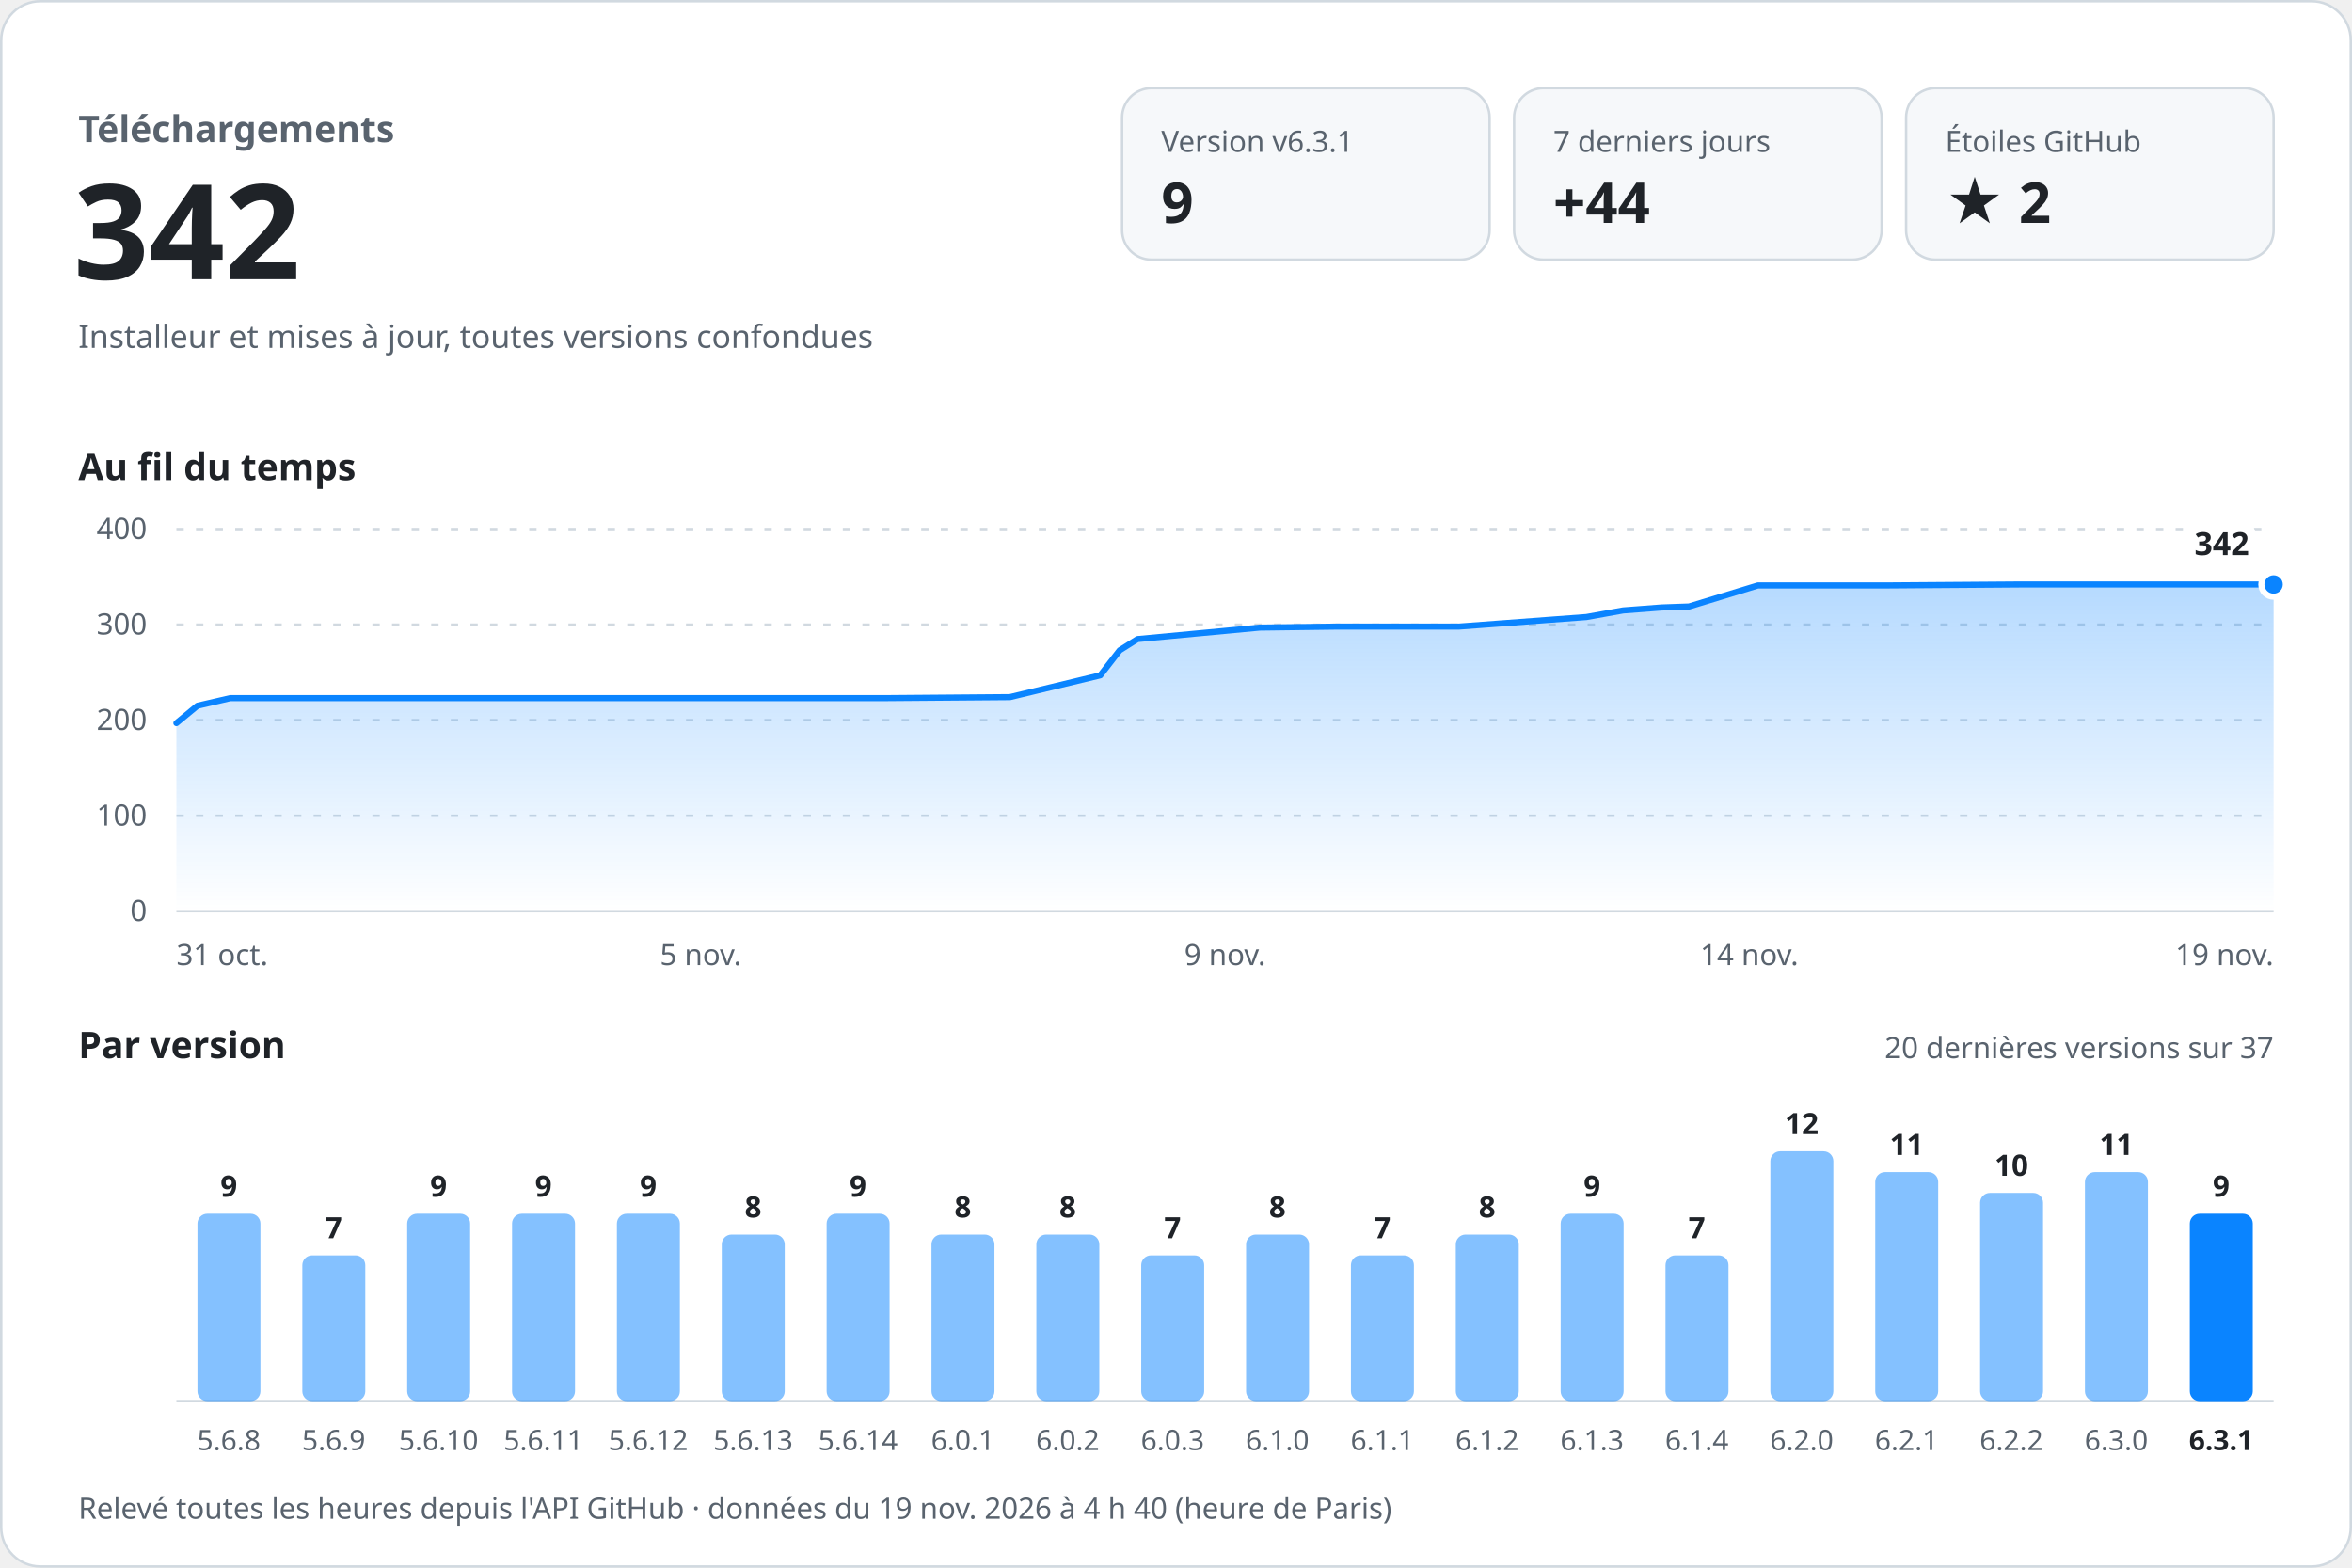
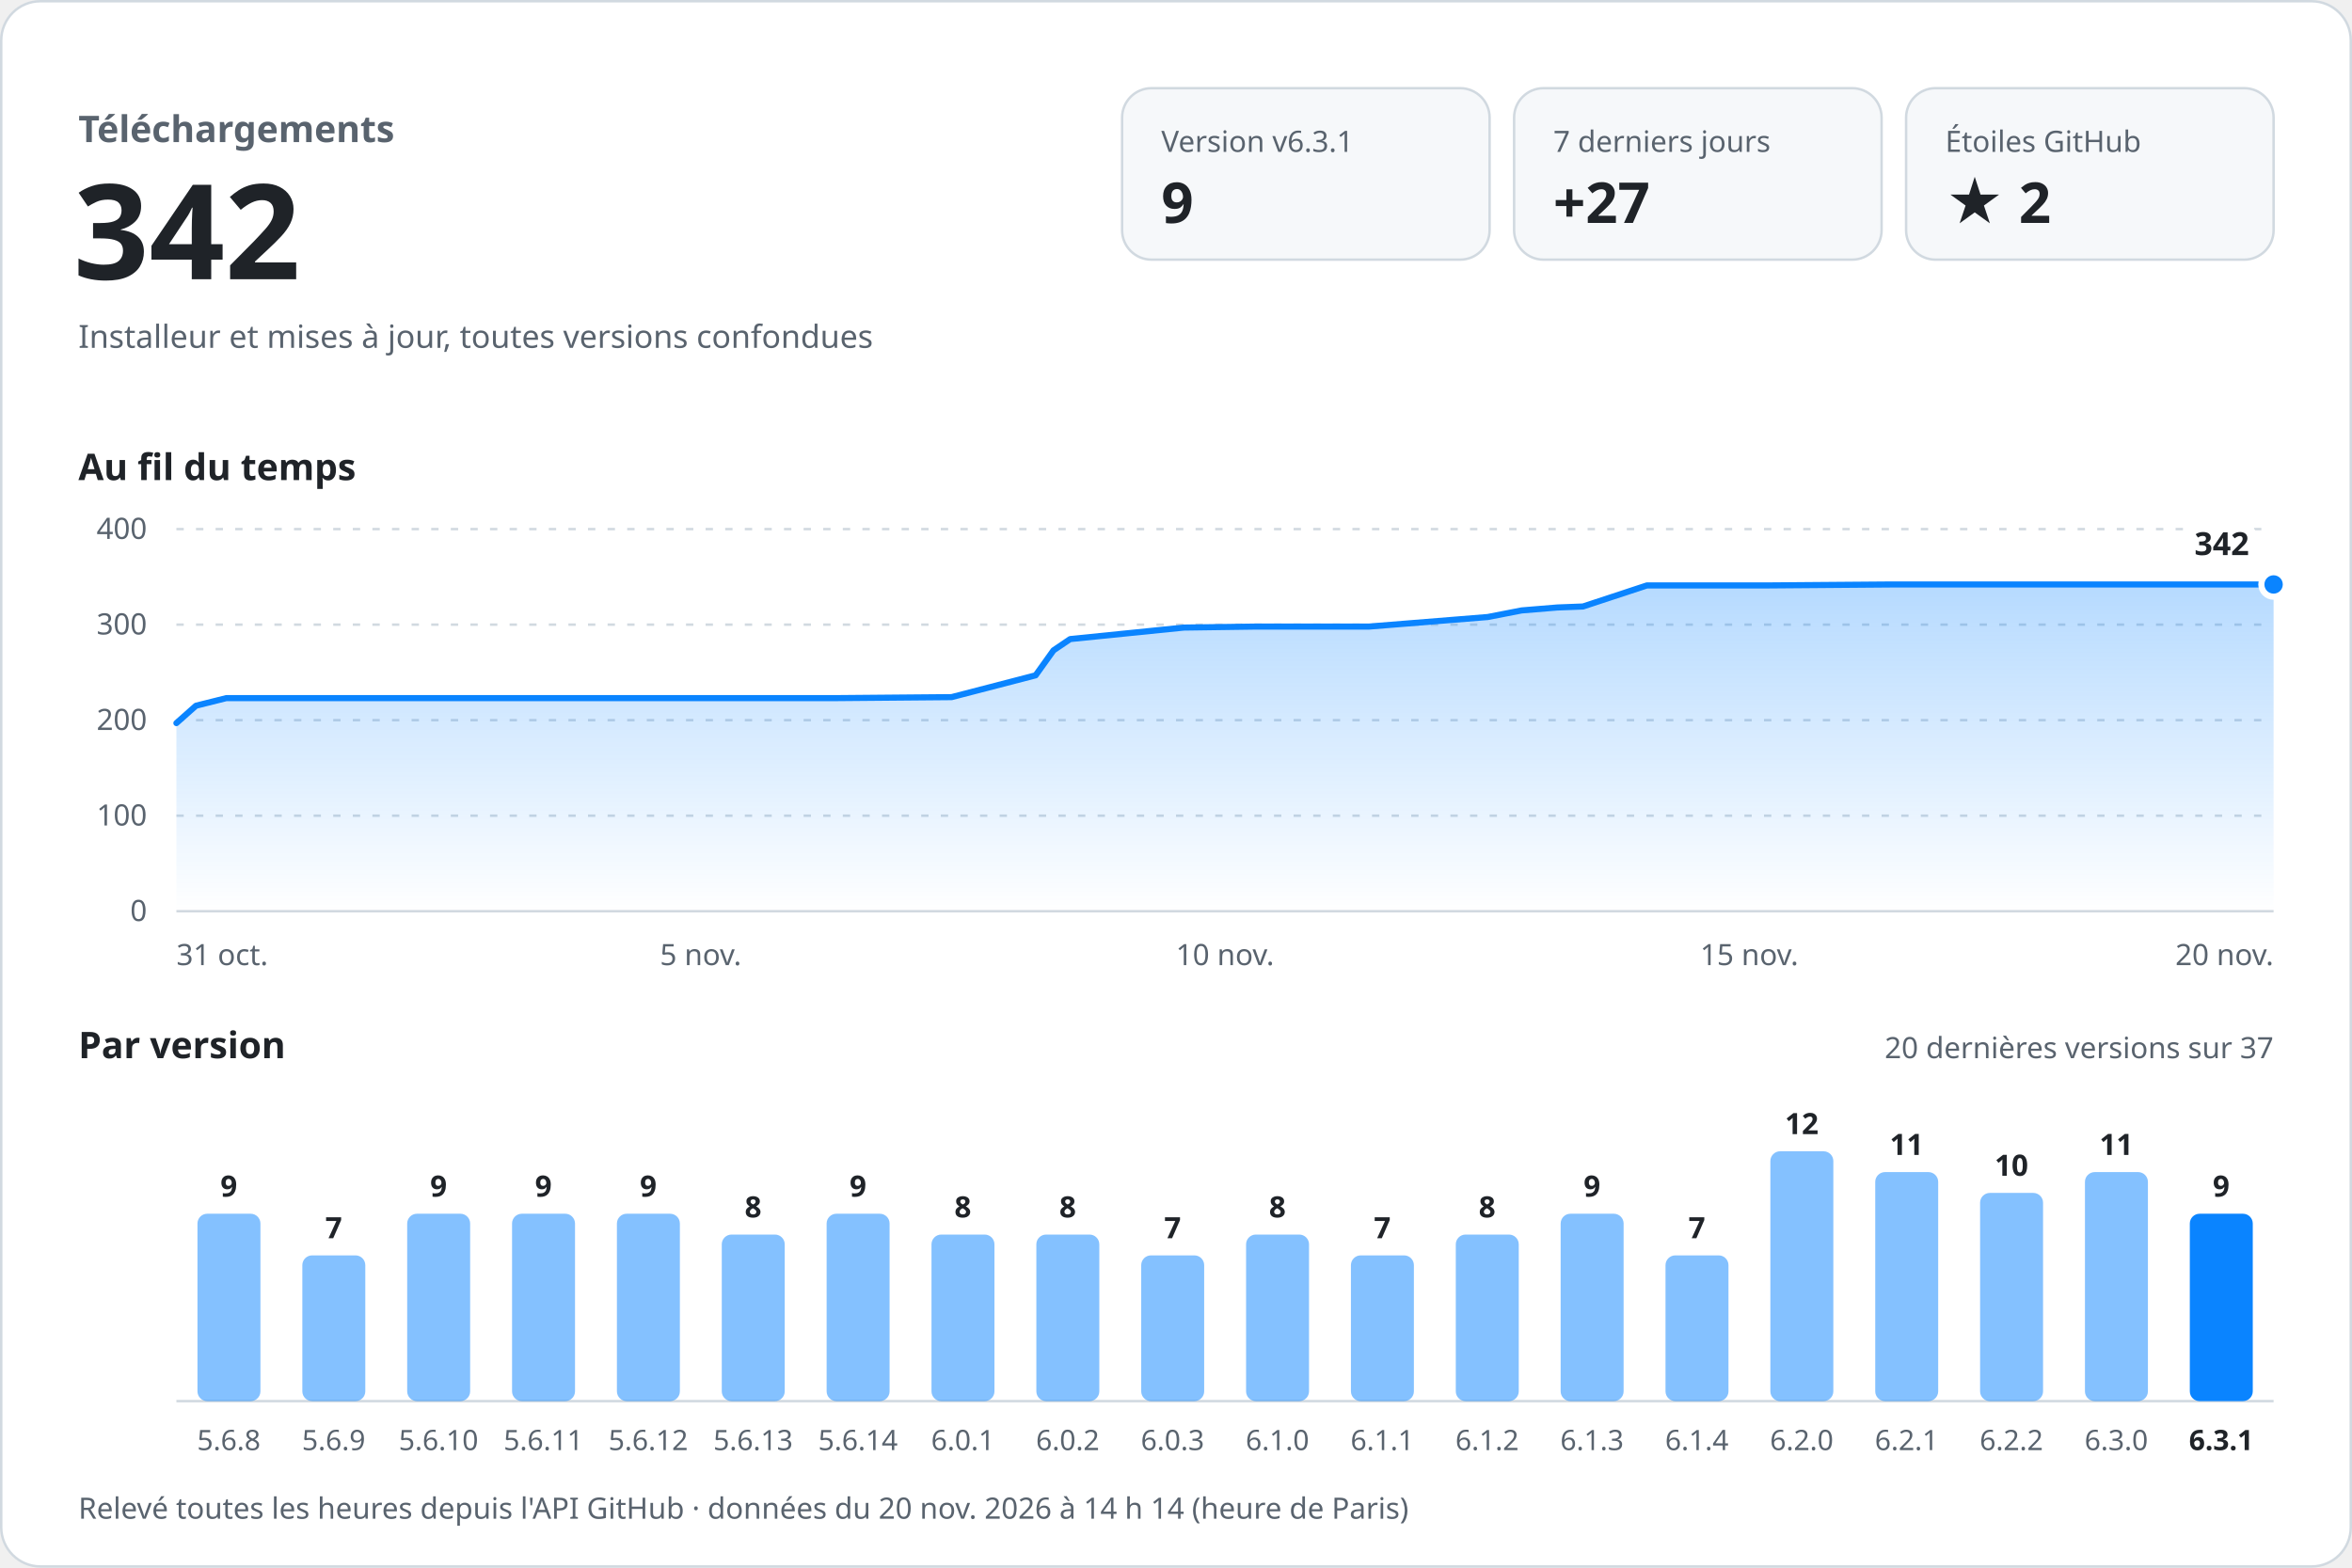
<svg xmlns="http://www.w3.org/2000/svg" width="960" height="640" viewBox="0 0 960 640" role="img" aria-labelledby="titre desc" font-family="-apple-system, BlinkMacSystemFont, 'Segoe UI', 'Noto Sans', Helvetica, Arial, sans-serif" style="font-variant-numeric: tabular-nums">
  <defs>
    <linearGradient id="aire" x1="0" y1="0" x2="0" y2="1">
      <stop offset="0" stop-color="#0a84ff" stop-opacity="0.30" />
      <stop offset="1" stop-color="#0a84ff" stop-opacity="0" />
    </linearGradient>
  </defs>
  <rect x="0.5" y="0.5" width="959" height="639" rx="16" fill="#ffffff" stroke="#d1d9e0" />
  <text x="32.0" y="58.0" font-size="15" font-weight="600" fill="#59636e" text-anchor="start">Téléchargements</text>
  <text x="30.0" y="114.0" font-size="54" font-weight="700" fill="#1f2328" text-anchor="start">342</text>
  <text x="32.0" y="142.0" font-size="13" font-weight="400" fill="#59636e" text-anchor="start">Installeur et mises à jour, toutes versions confondues</text>
  <rect x="458" y="36" width="150" height="70" rx="12" fill="#f6f8fa" stroke="#d1d9e0" />
  <text x="474.0" y="62.0" font-size="12" font-weight="500" fill="#59636e" text-anchor="start">Version v6.3.1</text>
  <text x="474.0" y="91.0" font-size="23" font-weight="700" fill="#1f2328" text-anchor="start">9</text>
  <rect x="618" y="36" width="150" height="70" rx="12" fill="#f6f8fa" stroke="#d1d9e0" />
  <text x="634.0" y="62.0" font-size="12" font-weight="500" fill="#59636e" text-anchor="start">7 derniers jours</text>
-   <text x="634.0" y="91.0" font-size="23" font-weight="700" fill="#1f2328" text-anchor="start">+44</text>
+   <text x="634.0" y="91.0" font-size="23" font-weight="700" fill="#1f2328" text-anchor="start">+27</text>
  <rect x="778" y="36" width="150" height="70" rx="12" fill="#f6f8fa" stroke="#d1d9e0" />
  <text x="794.0" y="62.0" font-size="12" font-weight="500" fill="#59636e" text-anchor="start">Étoiles GitHub</text>
  <text x="794.0" y="91.0" font-size="23" font-weight="700" fill="#1f2328" text-anchor="start">★ 2</text>
  <text x="32.0" y="196.0" font-size="15" font-weight="600" fill="#1f2328" text-anchor="start">Au fil du temps</text>
  <line x1="72" y1="372.0" x2="928" y2="372.0" stroke="#d1d9e0" />
  <text x="60.0" y="376.0" font-size="12" font-weight="400" fill="#59636e" text-anchor="end">0</text>
  <line x1="72" y1="333.0" x2="928" y2="333.0" stroke="#d1d9e0" stroke-dasharray="3 5" />
  <text x="60.0" y="337.0" font-size="12" font-weight="400" fill="#59636e" text-anchor="end">100</text>
  <line x1="72" y1="294.0" x2="928" y2="294.0" stroke="#d1d9e0" stroke-dasharray="3 5" />
  <text x="60.0" y="298.0" font-size="12" font-weight="400" fill="#59636e" text-anchor="end">200</text>
  <line x1="72" y1="255.0" x2="928" y2="255.0" stroke="#d1d9e0" stroke-dasharray="3 5" />
  <text x="60.0" y="259.0" font-size="12" font-weight="400" fill="#59636e" text-anchor="end">300</text>
  <line x1="72" y1="216.0" x2="928" y2="216.0" stroke="#d1d9e0" stroke-dasharray="3 5" />
  <text x="60.0" y="220.0" font-size="12" font-weight="400" fill="#59636e" text-anchor="end">400</text>
-   <path d="M72.0,295.2 L80.6,288.1 L94.0,285.0 L150.6,285.0 L200.5,285.0 L258.0,285.0 L310.5,285.0 L362.1,285.0 L412.2,284.6 L449.1,275.7 L457.0,265.5 L464.3,260.9 L514.2,256.2 L545.4,255.8 L595.4,255.8 L647.5,251.9 L662.5,249.2 L678.2,248.0 L689.4,247.6 L717.5,239.0 L770.5,239.0 L825.4,238.6 L872.8,238.6 L928.0,238.6 L928.0,372 L72.0,372 Z" fill="url(#aire)" />
-   <path d="M72.0,295.2 L80.6,288.1 L94.0,285.0 L150.6,285.0 L200.5,285.0 L258.0,285.0 L310.5,285.0 L362.1,285.0 L412.2,284.6 L449.1,275.7 L457.0,265.5 L464.3,260.9 L514.2,256.2 L545.4,255.8 L595.4,255.8 L647.5,251.9 L662.5,249.2 L678.2,248.0 L689.4,247.6 L717.5,239.0 L770.5,239.0 L825.4,238.6 L872.8,238.6 L928.0,238.6" fill="none" stroke="#0a84ff" stroke-width="2.5" stroke-linejoin="round" stroke-linecap="round" />
+   <path d="M72.0,295.2 L80.0,288.1 L92.4,285.0 L145.1,285.0 L191.5,285.0 L244.9,285.0 L293.8,285.0 L341.7,285.0 L388.4,284.6 L422.7,275.7 L430.0,265.5 L436.8,260.9 L483.2,256.2 L512.2,255.8 L558.7,255.8 L607.2,251.9 L621.1,249.2 L635.7,248.0 L646.1,247.6 L672.2,239.0 L721.5,239.0 L772.5,238.6 L816.6,238.6 L868.0,238.6 L928.0,238.6 L928.0,372 L72.0,372 Z" fill="url(#aire)" />
+   <path d="M72.0,295.2 L80.0,288.1 L92.4,285.0 L145.1,285.0 L191.5,285.0 L244.9,285.0 L293.8,285.0 L341.7,285.0 L388.4,284.6 L422.7,275.7 L430.0,265.5 L436.8,260.9 L483.2,256.2 L512.2,255.8 L558.7,255.8 L607.2,251.9 L621.1,249.2 L635.7,248.0 L646.1,247.6 L672.2,239.0 L721.5,239.0 L772.5,238.6 L816.6,238.6 L868.0,238.6 L928.0,238.6" fill="none" stroke="#0a84ff" stroke-width="2.5" stroke-linejoin="round" stroke-linecap="round" />
  <circle cx="928.0" cy="238.6" r="5" fill="#0a84ff" stroke="#ffffff" stroke-width="2.5" />
  <text x="918.0" y="226.6" font-size="13" font-weight="700" fill="#1f2328" text-anchor="end" stroke="#ffffff" stroke-width="8" stroke-linejoin="round" paint-order="stroke">342</text>
  <text x="72.0" y="394.0" font-size="12" font-weight="400" fill="#59636e" text-anchor="start">31 oct.</text>
  <text x="286.0" y="394.0" font-size="12" font-weight="400" fill="#59636e" text-anchor="middle">5 nov.</text>
-   <text x="500.0" y="394.0" font-size="12" font-weight="400" fill="#59636e" text-anchor="middle">9 nov.</text>
-   <text x="714.0" y="394.0" font-size="12" font-weight="400" fill="#59636e" text-anchor="middle">14 nov.</text>
-   <text x="928.0" y="394.0" font-size="12" font-weight="400" fill="#59636e" text-anchor="end">19 nov.</text>
+   <text x="500.0" y="394.0" font-size="12" font-weight="400" fill="#59636e" text-anchor="middle">10 nov.</text>
+   <text x="714.0" y="394.0" font-size="12" font-weight="400" fill="#59636e" text-anchor="middle">15 nov.</text>
+   <text x="928.0" y="394.0" font-size="12" font-weight="400" fill="#59636e" text-anchor="end">20 nov.</text>
  <text x="32.0" y="432.0" font-size="15" font-weight="600" fill="#1f2328" text-anchor="start">Par version</text>
  <text x="928.0" y="432.0" font-size="12" font-weight="400" fill="#59636e" text-anchor="end">20 dernières versions sur 37</text>
  <line x1="72" y1="572" x2="928" y2="572" stroke="#d1d9e0" />
  <rect x="80.6" y="495.5" width="25.7" height="76.5" rx="4.0" fill="#0a84ff" fill-opacity="0.5" />
  <text x="93.4" y="488.5" font-size="12" font-weight="600" fill="#1f2328" text-anchor="middle">9</text>
  <text x="93.4" y="592.0" font-size="11.5" font-weight="400" fill="#59636e" text-anchor="middle">5.6.8</text>
  <rect x="123.4" y="512.5" width="25.7" height="59.5" rx="4.0" fill="#0a84ff" fill-opacity="0.5" />
  <text x="136.2" y="505.5" font-size="12" font-weight="600" fill="#1f2328" text-anchor="middle">7</text>
  <text x="136.2" y="592.0" font-size="11.5" font-weight="400" fill="#59636e" text-anchor="middle">5.6.9</text>
  <rect x="166.2" y="495.5" width="25.7" height="76.5" rx="4.0" fill="#0a84ff" fill-opacity="0.5" />
  <text x="179.0" y="488.5" font-size="12" font-weight="600" fill="#1f2328" text-anchor="middle">9</text>
  <text x="179.0" y="592.0" font-size="11.5" font-weight="400" fill="#59636e" text-anchor="middle">5.6.10</text>
  <rect x="209.0" y="495.5" width="25.7" height="76.5" rx="4.0" fill="#0a84ff" fill-opacity="0.5" />
  <text x="221.8" y="488.5" font-size="12" font-weight="600" fill="#1f2328" text-anchor="middle">9</text>
  <text x="221.8" y="592.0" font-size="11.5" font-weight="400" fill="#59636e" text-anchor="middle">5.6.11</text>
  <rect x="251.8" y="495.5" width="25.7" height="76.5" rx="4.0" fill="#0a84ff" fill-opacity="0.5" />
  <text x="264.6" y="488.5" font-size="12" font-weight="600" fill="#1f2328" text-anchor="middle">9</text>
  <text x="264.6" y="592.0" font-size="11.5" font-weight="400" fill="#59636e" text-anchor="middle">5.6.12</text>
  <rect x="294.6" y="504.0" width="25.7" height="68.0" rx="4.0" fill="#0a84ff" fill-opacity="0.5" />
  <text x="307.4" y="497.0" font-size="12" font-weight="600" fill="#1f2328" text-anchor="middle">8</text>
  <text x="307.4" y="592.0" font-size="11.5" font-weight="400" fill="#59636e" text-anchor="middle">5.6.13</text>
  <rect x="337.4" y="495.5" width="25.7" height="76.5" rx="4.0" fill="#0a84ff" fill-opacity="0.5" />
  <text x="350.2" y="488.5" font-size="12" font-weight="600" fill="#1f2328" text-anchor="middle">9</text>
  <text x="350.2" y="592.0" font-size="11.5" font-weight="400" fill="#59636e" text-anchor="middle">5.6.14</text>
  <rect x="380.2" y="504.0" width="25.7" height="68.0" rx="4.0" fill="#0a84ff" fill-opacity="0.5" />
  <text x="393.0" y="497.0" font-size="12" font-weight="600" fill="#1f2328" text-anchor="middle">8</text>
  <text x="393.0" y="592.0" font-size="11.5" font-weight="400" fill="#59636e" text-anchor="middle">6.0.1</text>
  <rect x="423.0" y="504.0" width="25.7" height="68.0" rx="4.0" fill="#0a84ff" fill-opacity="0.5" />
  <text x="435.8" y="497.0" font-size="12" font-weight="600" fill="#1f2328" text-anchor="middle">8</text>
  <text x="435.8" y="592.0" font-size="11.5" font-weight="400" fill="#59636e" text-anchor="middle">6.0.2</text>
  <rect x="465.8" y="512.5" width="25.7" height="59.5" rx="4.0" fill="#0a84ff" fill-opacity="0.5" />
  <text x="478.6" y="505.5" font-size="12" font-weight="600" fill="#1f2328" text-anchor="middle">7</text>
  <text x="478.6" y="592.0" font-size="11.5" font-weight="400" fill="#59636e" text-anchor="middle">6.0.3</text>
  <rect x="508.6" y="504.0" width="25.7" height="68.0" rx="4.0" fill="#0a84ff" fill-opacity="0.5" />
  <text x="521.4" y="497.0" font-size="12" font-weight="600" fill="#1f2328" text-anchor="middle">8</text>
  <text x="521.4" y="592.0" font-size="11.5" font-weight="400" fill="#59636e" text-anchor="middle">6.1.0</text>
  <rect x="551.4" y="512.5" width="25.7" height="59.5" rx="4.0" fill="#0a84ff" fill-opacity="0.5" />
  <text x="564.2" y="505.5" font-size="12" font-weight="600" fill="#1f2328" text-anchor="middle">7</text>
  <text x="564.2" y="592.0" font-size="11.5" font-weight="400" fill="#59636e" text-anchor="middle">6.1.1</text>
  <rect x="594.2" y="504.0" width="25.7" height="68.0" rx="4.0" fill="#0a84ff" fill-opacity="0.5" />
  <text x="607.0" y="497.0" font-size="12" font-weight="600" fill="#1f2328" text-anchor="middle">8</text>
  <text x="607.0" y="592.0" font-size="11.5" font-weight="400" fill="#59636e" text-anchor="middle">6.1.2</text>
  <rect x="637.0" y="495.5" width="25.7" height="76.5" rx="4.0" fill="#0a84ff" fill-opacity="0.5" />
  <text x="649.8" y="488.5" font-size="12" font-weight="600" fill="#1f2328" text-anchor="middle">9</text>
  <text x="649.8" y="592.0" font-size="11.5" font-weight="400" fill="#59636e" text-anchor="middle">6.1.3</text>
  <rect x="679.8" y="512.5" width="25.7" height="59.5" rx="4.0" fill="#0a84ff" fill-opacity="0.5" />
  <text x="692.6" y="505.5" font-size="12" font-weight="600" fill="#1f2328" text-anchor="middle">7</text>
  <text x="692.6" y="592.0" font-size="11.5" font-weight="400" fill="#59636e" text-anchor="middle">6.1.4</text>
  <rect x="722.6" y="470.0" width="25.7" height="102.0" rx="4.0" fill="#0a84ff" fill-opacity="0.5" />
  <text x="735.4" y="463.0" font-size="12" font-weight="600" fill="#1f2328" text-anchor="middle">12</text>
  <text x="735.4" y="592.0" font-size="11.5" font-weight="400" fill="#59636e" text-anchor="middle">6.2.0</text>
  <rect x="765.4" y="478.5" width="25.7" height="93.5" rx="4.0" fill="#0a84ff" fill-opacity="0.5" />
  <text x="778.2" y="471.5" font-size="12" font-weight="600" fill="#1f2328" text-anchor="middle">11</text>
  <text x="778.2" y="592.0" font-size="11.5" font-weight="400" fill="#59636e" text-anchor="middle">6.2.1</text>
  <rect x="808.2" y="487.0" width="25.7" height="85.0" rx="4.0" fill="#0a84ff" fill-opacity="0.5" />
  <text x="821.0" y="480.0" font-size="12" font-weight="600" fill="#1f2328" text-anchor="middle">10</text>
  <text x="821.0" y="592.0" font-size="11.5" font-weight="400" fill="#59636e" text-anchor="middle">6.2.2</text>
  <rect x="851.0" y="478.5" width="25.7" height="93.5" rx="4.0" fill="#0a84ff" fill-opacity="0.5" />
  <text x="863.8" y="471.5" font-size="12" font-weight="600" fill="#1f2328" text-anchor="middle">11</text>
  <text x="863.8" y="592.0" font-size="11.5" font-weight="400" fill="#59636e" text-anchor="middle">6.3.0</text>
  <rect x="893.8" y="495.5" width="25.7" height="76.5" rx="4.0" fill="#0a84ff" fill-opacity="1" />
  <text x="906.6" y="488.5" font-size="12" font-weight="600" fill="#1f2328" text-anchor="middle">9</text>
  <text x="906.6" y="592.0" font-size="11.5" font-weight="600" fill="#1f2328" text-anchor="middle">6.3.1</text>
-   <text x="32.0" y="620.0" font-size="12" font-weight="400" fill="#59636e" text-anchor="start">Relevé toutes les heures depuis l'API GitHub · données du 19 nov. 2026 à 4 h 40 (heure de Paris)</text>
+   <text x="32.0" y="620.0" font-size="12" font-weight="400" fill="#59636e" text-anchor="start">Relevé toutes les heures depuis l'API GitHub · données du 20 nov. 2026 à 14 h 14 (heure de Paris)</text>
</svg>
